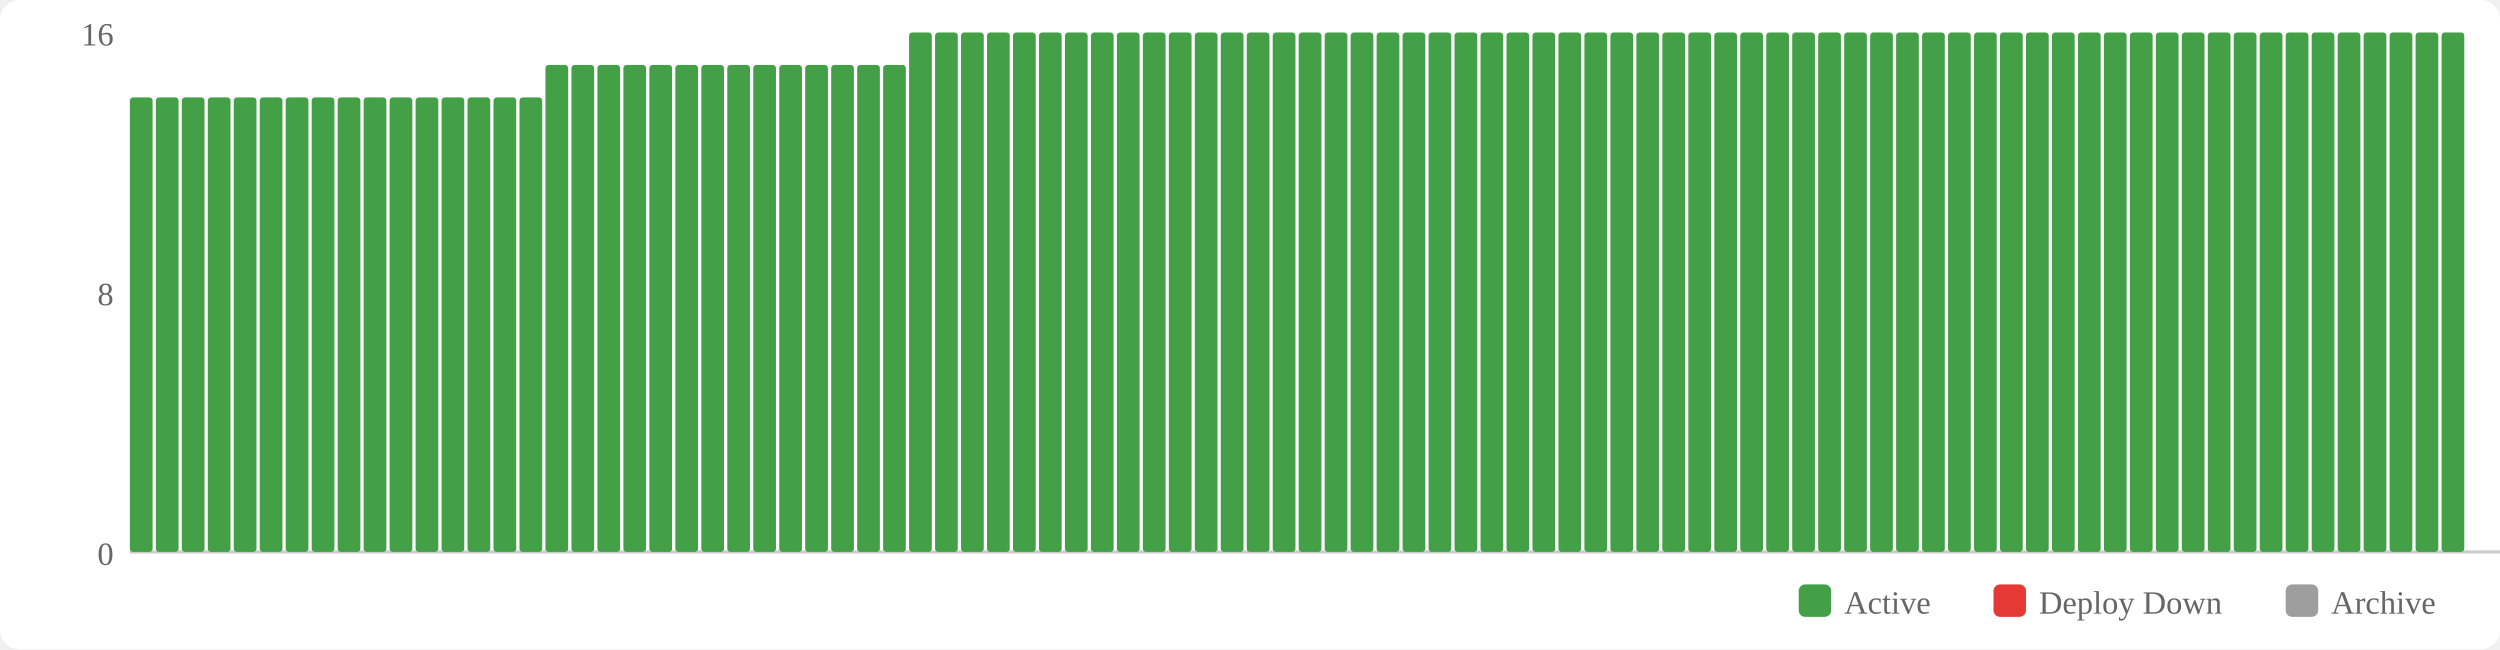
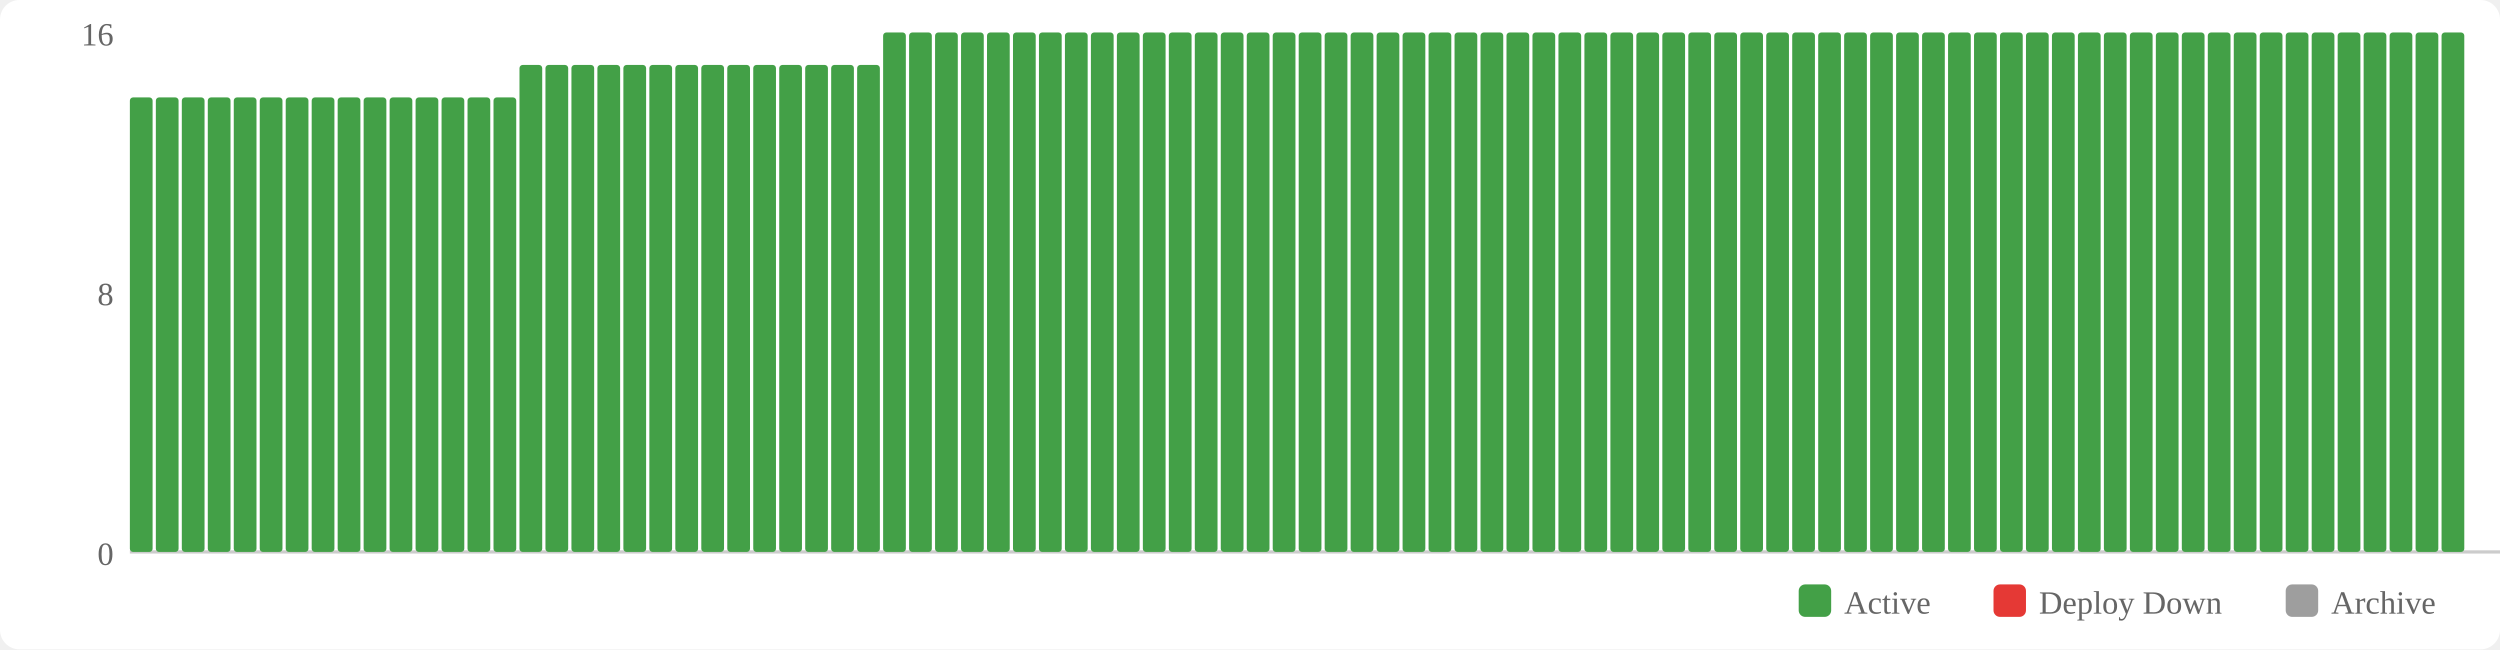
<svg xmlns="http://www.w3.org/2000/svg" width="770" height="200" viewBox="0 0 770 200">
  <rect width="770" height="200" fill="#fff" rx="6" />
  <rect x="554" y="180" width="10" height="10" fill="#43a047" rx="2" />
  <text x="568" y="189" font-size="10" fill="#666">Active</text>
  <rect x="614" y="180" width="10" height="10" fill="#e53935" rx="2" />
  <text x="628" y="189" font-size="10" fill="#666">Deploy Down</text>
  <rect x="704" y="180" width="10" height="10" fill="#9e9e9e" rx="2" />
  <text x="718" y="189" font-size="10" fill="#666">Archive</text>
  <text x="35" y="174" text-anchor="end" font-size="10" fill="#666">0</text>
  <text x="35" y="94" text-anchor="end" font-size="10" fill="#666">8</text>
  <text x="35" y="14" text-anchor="end" font-size="10" fill="#666">16</text>
  <line x1="40" y1="170" x2="770" y2="170" stroke="#ccc" stroke-width="1" />
  <rect x="40" y="30" width="7" height="140" fill="#43a047" rx="1" />
  <rect x="48" y="30" width="7" height="140" fill="#43a047" rx="1" />
  <rect x="56" y="30" width="7" height="140" fill="#43a047" rx="1" />
  <rect x="64" y="30" width="7" height="140" fill="#43a047" rx="1" />
  <rect x="72" y="30" width="7" height="140" fill="#43a047" rx="1" />
  <rect x="80" y="30" width="7" height="140" fill="#43a047" rx="1" />
  <rect x="88" y="30" width="7" height="140" fill="#43a047" rx="1" />
  <rect x="96" y="30" width="7" height="140" fill="#43a047" rx="1" />
  <rect x="104" y="30" width="7" height="140" fill="#43a047" rx="1" />
  <rect x="112" y="30" width="7" height="140" fill="#43a047" rx="1" />
  <rect x="120" y="30" width="7" height="140" fill="#43a047" rx="1" />
  <rect x="128" y="30" width="7" height="140" fill="#43a047" rx="1" />
  <rect x="136" y="30" width="7" height="140" fill="#43a047" rx="1" />
  <rect x="144" y="30" width="7" height="140" fill="#43a047" rx="1" />
  <rect x="152" y="30" width="7" height="140" fill="#43a047" rx="1" />
-   <rect x="160" y="30" width="7" height="140" fill="#43a047" rx="1" />
+   <rect x="160" y="20" width="7" height="150" fill="#43a047" rx="1" />
  <rect x="168" y="20" width="7" height="150" fill="#43a047" rx="1" />
  <rect x="176" y="20" width="7" height="150" fill="#43a047" rx="1" />
  <rect x="184" y="20" width="7" height="150" fill="#43a047" rx="1" />
  <rect x="192" y="20" width="7" height="150" fill="#43a047" rx="1" />
  <rect x="200" y="20" width="7" height="150" fill="#43a047" rx="1" />
  <rect x="208" y="20" width="7" height="150" fill="#43a047" rx="1" />
  <rect x="216" y="20" width="7" height="150" fill="#43a047" rx="1" />
  <rect x="224" y="20" width="7" height="150" fill="#43a047" rx="1" />
  <rect x="232" y="20" width="7" height="150" fill="#43a047" rx="1" />
  <rect x="240" y="20" width="7" height="150" fill="#43a047" rx="1" />
  <rect x="248" y="20" width="7" height="150" fill="#43a047" rx="1" />
  <rect x="256" y="20" width="7" height="150" fill="#43a047" rx="1" />
  <rect x="264" y="20" width="7" height="150" fill="#43a047" rx="1" />
-   <rect x="272" y="20" width="7" height="150" fill="#43a047" rx="1" />
+   <rect x="272" y="10" width="7" height="160" fill="#43a047" rx="1" />
  <rect x="280" y="10" width="7" height="160" fill="#43a047" rx="1" />
  <rect x="288" y="10" width="7" height="160" fill="#43a047" rx="1" />
  <rect x="296" y="10" width="7" height="160" fill="#43a047" rx="1" />
  <rect x="304" y="10" width="7" height="160" fill="#43a047" rx="1" />
  <rect x="312" y="10" width="7" height="160" fill="#43a047" rx="1" />
  <rect x="320" y="10" width="7" height="160" fill="#43a047" rx="1" />
  <rect x="328" y="10" width="7" height="160" fill="#43a047" rx="1" />
  <rect x="336" y="10" width="7" height="160" fill="#43a047" rx="1" />
  <rect x="344" y="10" width="7" height="160" fill="#43a047" rx="1" />
  <rect x="352" y="10" width="7" height="160" fill="#43a047" rx="1" />
  <rect x="360" y="10" width="7" height="160" fill="#43a047" rx="1" />
  <rect x="368" y="10" width="7" height="160" fill="#43a047" rx="1" />
  <rect x="376" y="10" width="7" height="160" fill="#43a047" rx="1" />
  <rect x="384" y="10" width="7" height="160" fill="#43a047" rx="1" />
  <rect x="392" y="10" width="7" height="160" fill="#43a047" rx="1" />
  <rect x="400" y="10" width="7" height="160" fill="#43a047" rx="1" />
  <rect x="408" y="10" width="7" height="160" fill="#43a047" rx="1" />
  <rect x="416" y="10" width="7" height="160" fill="#43a047" rx="1" />
  <rect x="424" y="10" width="7" height="160" fill="#43a047" rx="1" />
  <rect x="432" y="10" width="7" height="160" fill="#43a047" rx="1" />
  <rect x="440" y="10" width="7" height="160" fill="#43a047" rx="1" />
  <rect x="448" y="10" width="7" height="160" fill="#43a047" rx="1" />
  <rect x="456" y="10" width="7" height="160" fill="#43a047" rx="1" />
  <rect x="464" y="10" width="7" height="160" fill="#43a047" rx="1" />
  <rect x="472" y="10" width="7" height="160" fill="#43a047" rx="1" />
  <rect x="480" y="10" width="7" height="160" fill="#43a047" rx="1" />
  <rect x="488" y="10" width="7" height="160" fill="#43a047" rx="1" />
  <rect x="496" y="10" width="7" height="160" fill="#43a047" rx="1" />
  <rect x="504" y="10" width="7" height="160" fill="#43a047" rx="1" />
  <rect x="512" y="10" width="7" height="160" fill="#43a047" rx="1" />
  <rect x="520" y="10" width="7" height="160" fill="#43a047" rx="1" />
  <rect x="528" y="10" width="7" height="160" fill="#43a047" rx="1" />
  <rect x="536" y="10" width="7" height="160" fill="#43a047" rx="1" />
  <rect x="544" y="10" width="7" height="160" fill="#43a047" rx="1" />
  <rect x="552" y="10" width="7" height="160" fill="#43a047" rx="1" />
  <rect x="560" y="10" width="7" height="160" fill="#43a047" rx="1" />
  <rect x="568" y="10" width="7" height="160" fill="#43a047" rx="1" />
  <rect x="576" y="10" width="7" height="160" fill="#43a047" rx="1" />
  <rect x="584" y="10" width="7" height="160" fill="#43a047" rx="1" />
  <rect x="592" y="10" width="7" height="160" fill="#43a047" rx="1" />
  <rect x="600" y="10" width="7" height="160" fill="#43a047" rx="1" />
  <rect x="608" y="10" width="7" height="160" fill="#43a047" rx="1" />
  <rect x="616" y="10" width="7" height="160" fill="#43a047" rx="1" />
  <rect x="624" y="10" width="7" height="160" fill="#43a047" rx="1" />
  <rect x="632" y="10" width="7" height="160" fill="#43a047" rx="1" />
  <rect x="640" y="10" width="7" height="160" fill="#43a047" rx="1" />
  <rect x="648" y="10" width="7" height="160" fill="#43a047" rx="1" />
  <rect x="656" y="10" width="7" height="160" fill="#43a047" rx="1" />
  <rect x="664" y="10" width="7" height="160" fill="#43a047" rx="1" />
  <rect x="672" y="10" width="7" height="160" fill="#43a047" rx="1" />
  <rect x="680" y="10" width="7" height="160" fill="#43a047" rx="1" />
  <rect x="688" y="10" width="7" height="160" fill="#43a047" rx="1" />
  <rect x="696" y="10" width="7" height="160" fill="#43a047" rx="1" />
  <rect x="704" y="10" width="7" height="160" fill="#43a047" rx="1" />
  <rect x="712" y="10" width="7" height="160" fill="#43a047" rx="1" />
  <rect x="720" y="10" width="7" height="160" fill="#43a047" rx="1" />
  <rect x="728" y="10" width="7" height="160" fill="#43a047" rx="1" />
  <rect x="736" y="10" width="7" height="160" fill="#43a047" rx="1" />
  <rect x="744" y="10" width="7" height="160" fill="#43a047" rx="1" />
  <rect x="752" y="10" width="7" height="160" fill="#43a047" rx="1" />
</svg>
